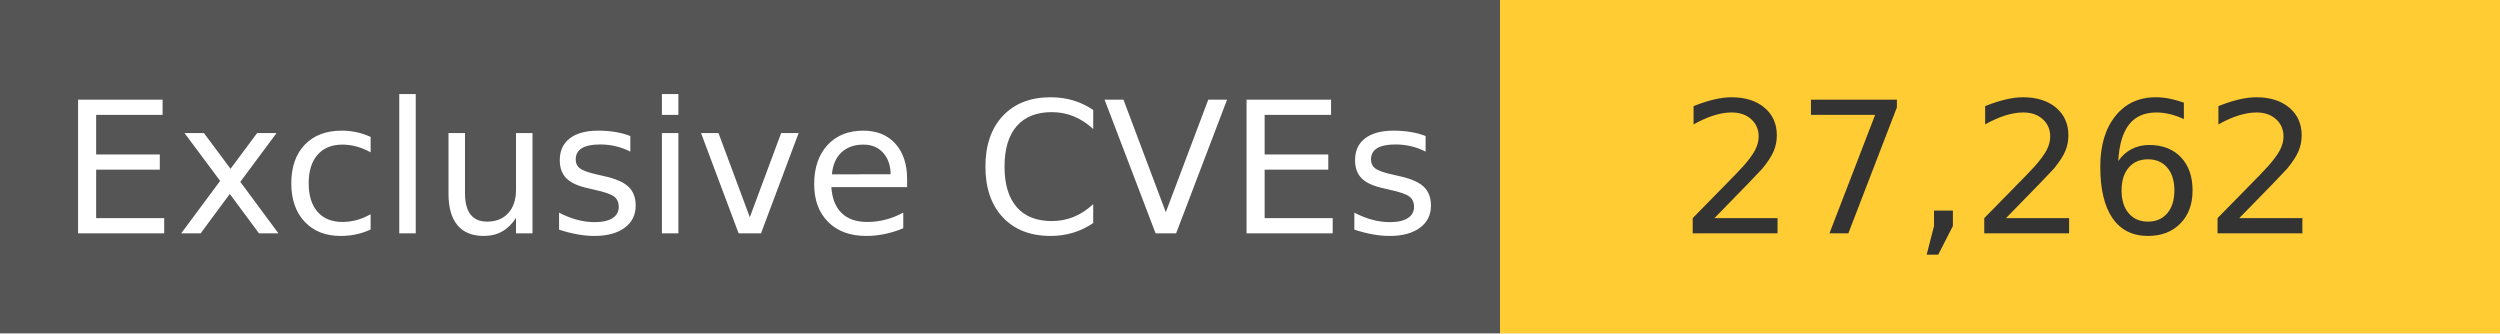
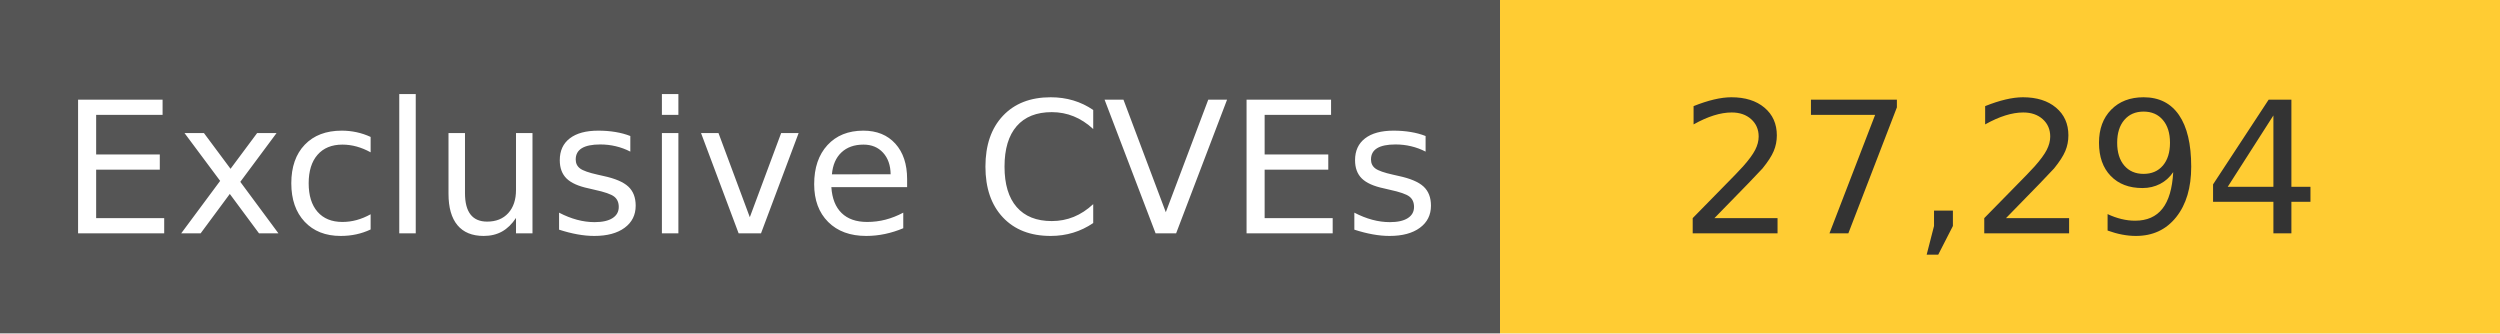
<svg xmlns="http://www.w3.org/2000/svg" width="150" height="20" role="img">
  <linearGradient id="s" x2="0" y2="100%">
    <stop offset="0" stop-color="#bbb" stop-opacity=".1" />
    <stop offset="1" stop-opacity=".1" />
  </linearGradient>
  <g>
    <rect width="90" height="20" fill="#555" />
    <rect x="90" width="267" height="20" fill="#ffcc33" />
  </g>
  <g fill="#fff" text-anchor="middle" font-family="Verdana,Geneva,DejaVu Sans,sans-serif" text-rendering="geometricPrecision" font-size="110">
    <text x="450" y="140" transform="scale(.1)" fill="#fff">
            Exclusive CVEs
        </text>
    <text x="1200" y="140" transform="scale(.1)" fill="#333">
-             27,262
+             27,294
        </text>
  </g>
</svg>
